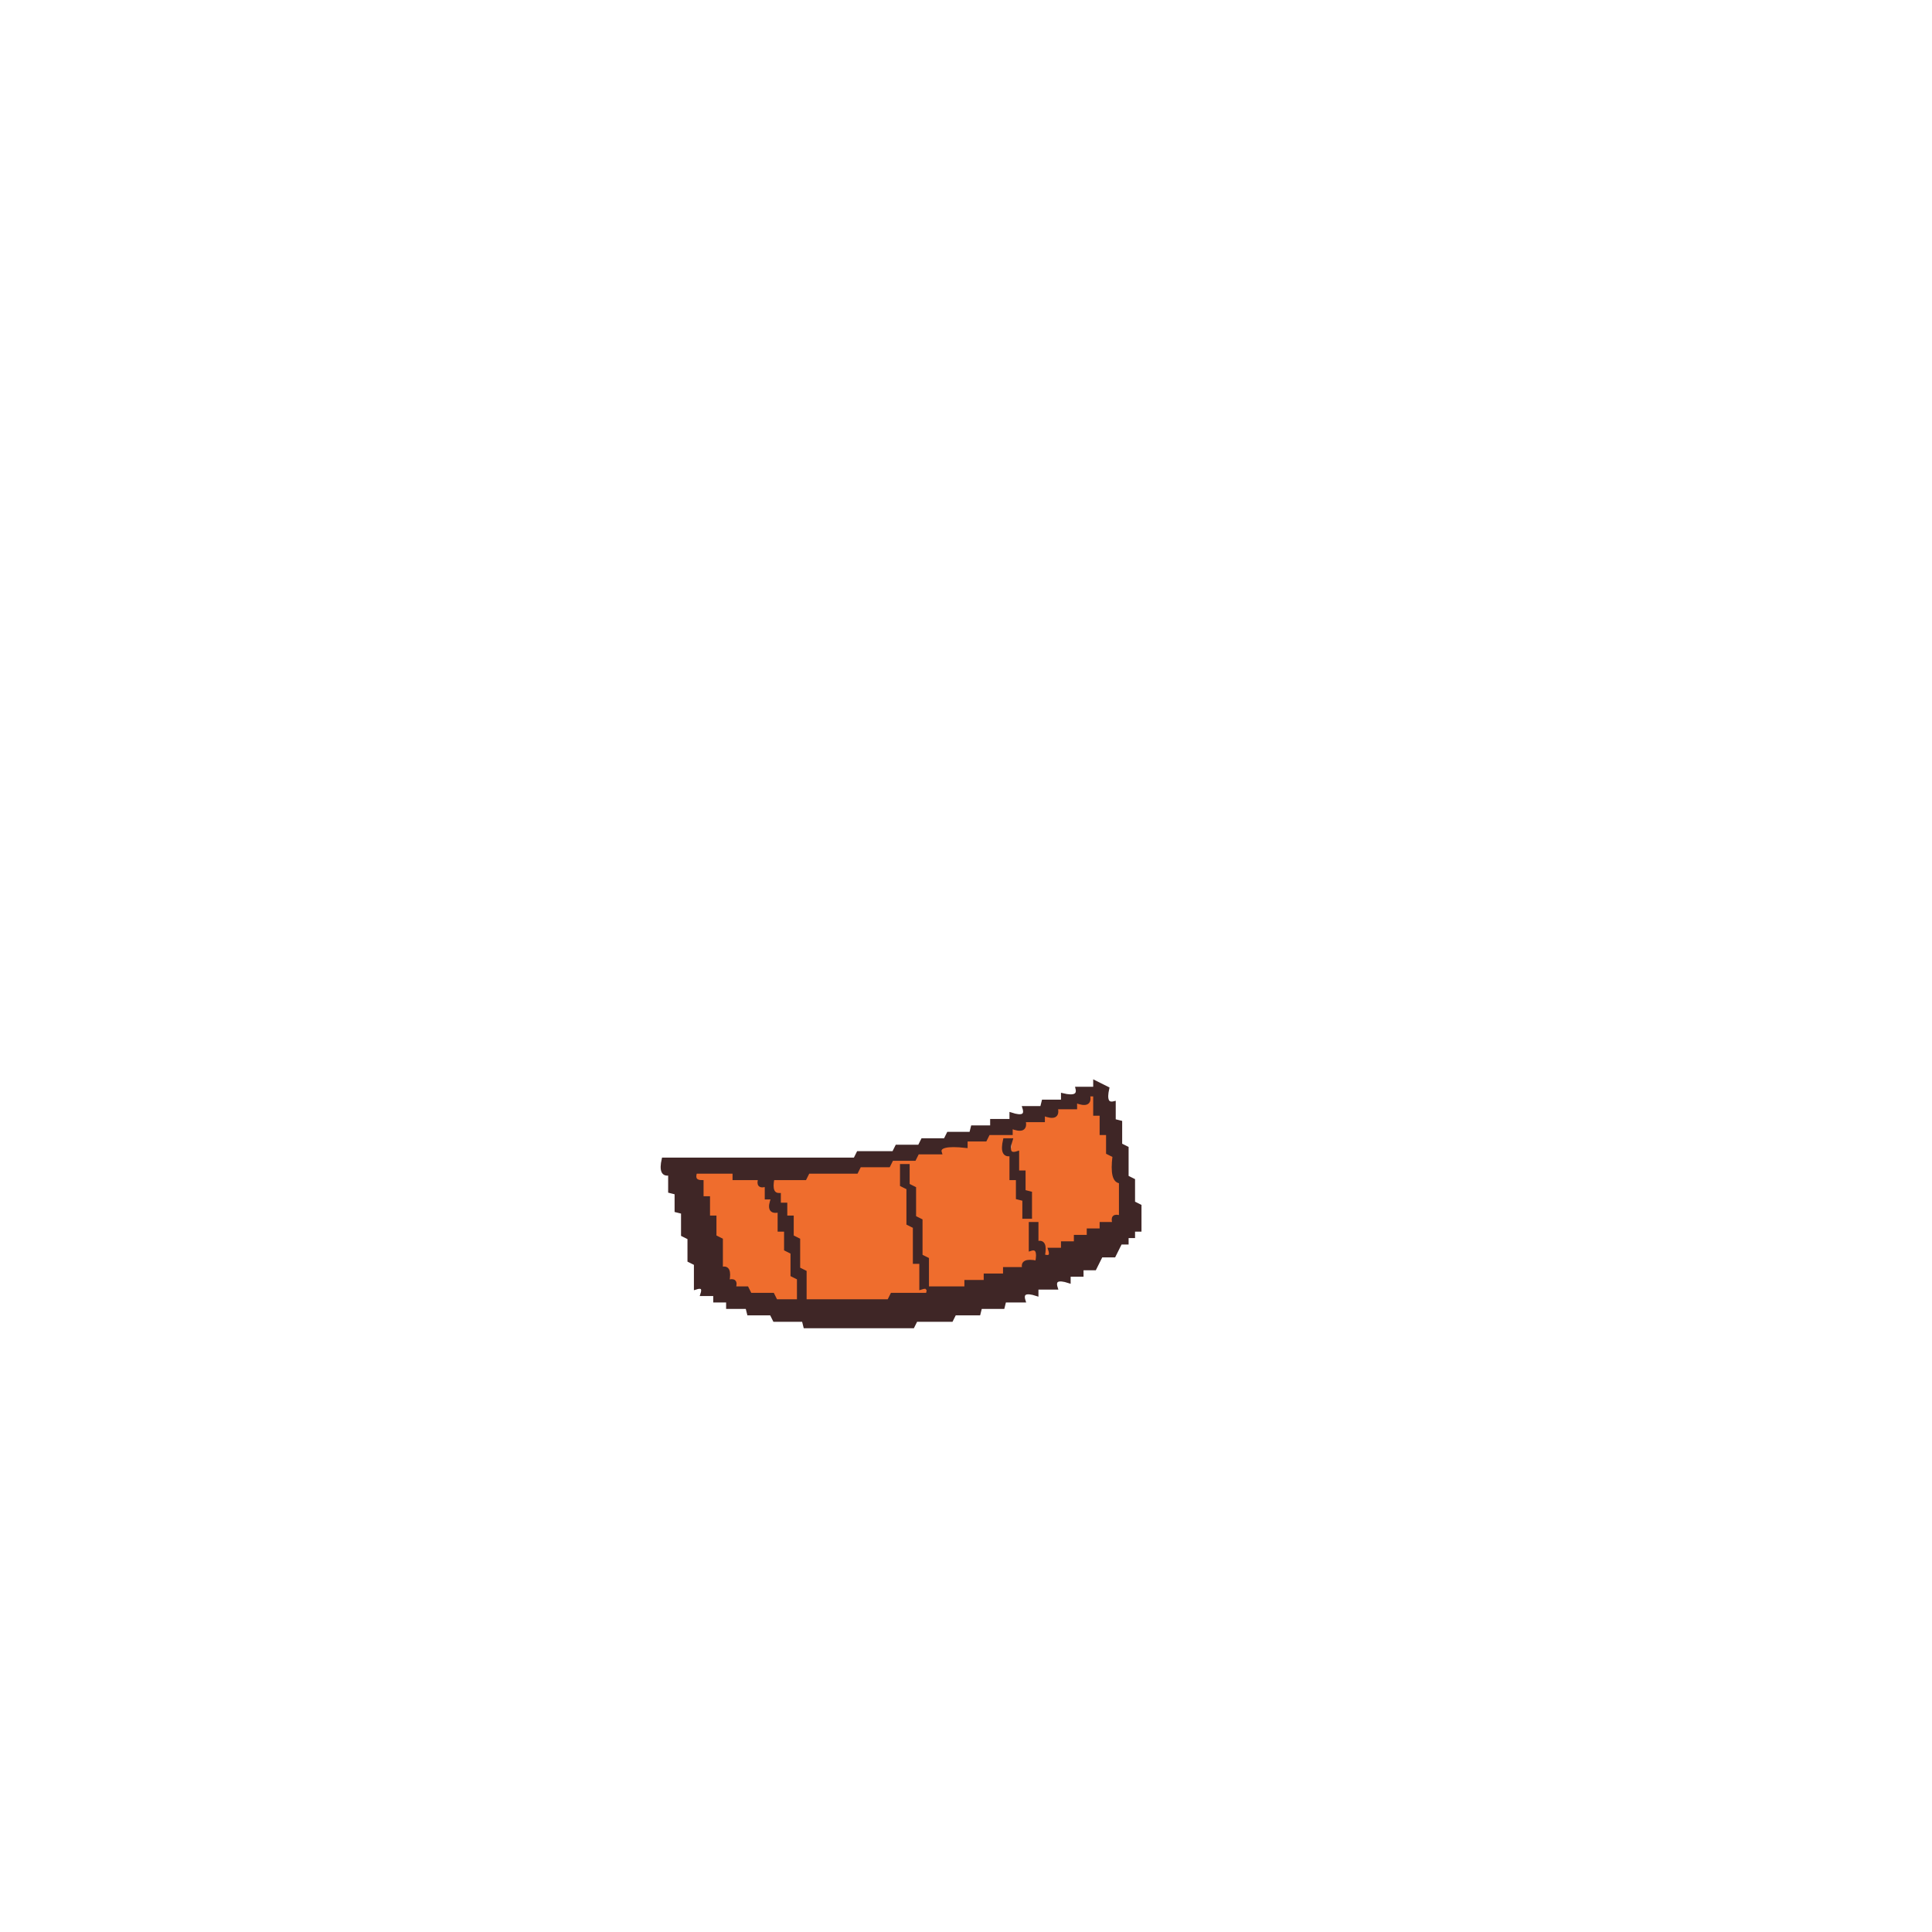
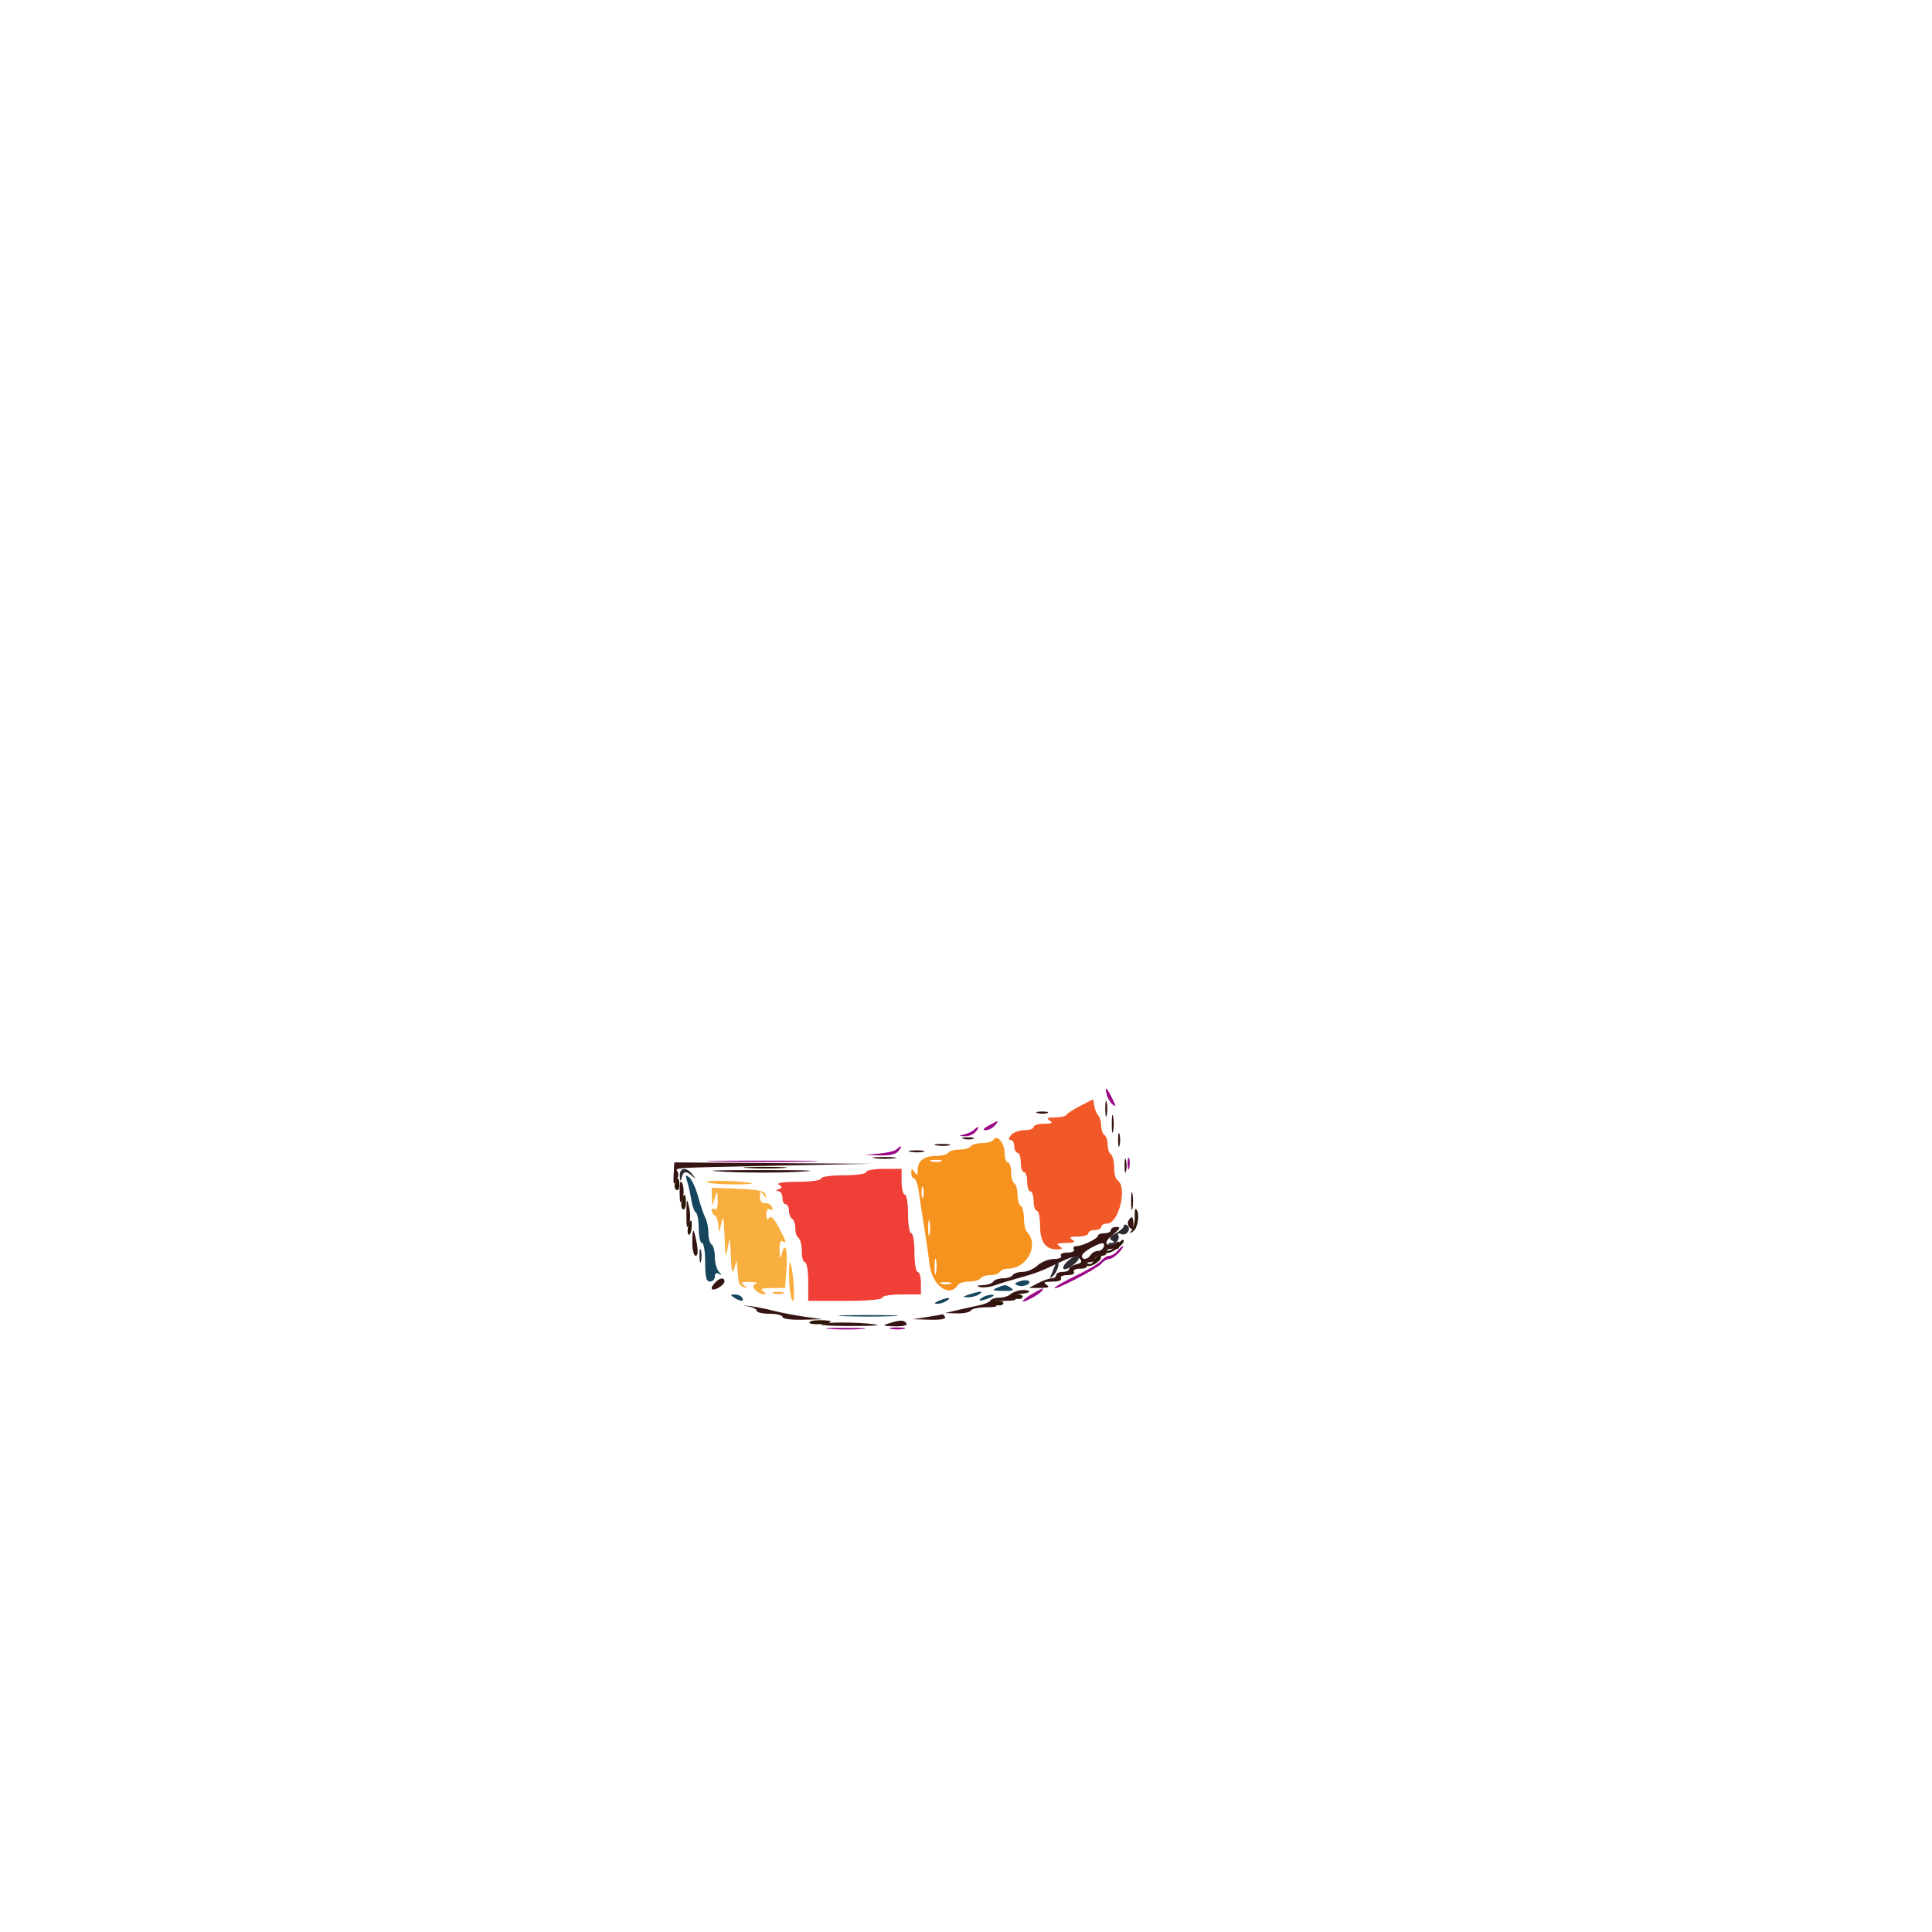
- <svg xmlns="http://www.w3.org/2000/svg" width="600" height="600" version="1.1" desc="Created with imagetracer.js version 1.2.6">
-   <path fill="rgb(239,109,45)" stroke="rgb(239,109,45)" stroke-width="1" opacity="1" d="M338 340h2v6h2v6h2v6l2 .5q-1.4 8.8 2 8V378q-3-1-2 2h-4v2h-4v2h-4v2h-4v2h-4q1 3-2 2 1.3-5.3-2-4.5V380h-2v7.5q3.3-.8 2 4.5-5.3-1.3-4.5 2H312l-.5 2H306l-.5 2H300l-.5 2h-11l-1 2h-11l-1 2H250v-9.5l-2-1v-9l-2-.5v-6h-2v-4h-2v-3.5q-3.2.8-2-4.5h9.5l1-2h15l1-2h9l1-2h7l1-2h7q-.8-3.4 8-2l.5-2h6l.5-2h7.5v-2q5.2 1.7 4-2h6v-2q5.2 1.7 4-2h6v-2q5.2 1.7 4-2Zm-26 14q-2 5 2 4 2-5-2-4Zm2 4v8h2v6h2v6h2v-7l-2-1v-6h-2v-6zm-34 4v6h2v-6zm2 6v12l2 1v11l2 1v7h2v-9l-2-1v-11l-2-1v-10z" />
-   <path fill="rgb(239,109,45)" stroke="rgb(239,109,45)" stroke-width="1" opacity="1" d="M216 364h11.5l.5 2h7.5q-.6 2.7 2.5 2v4h2q-1.7 5.2 2 4v6h2v6l2 .5v7l2 1v7.5h-7.5l-1-2h-7l-.5-2h-4q1-3-2-2 1.3-5.3-2-4.5v-9l-2-.5v-6h-2v-6h-2v-5.5q-2.7.6-2-2.5Z" />
-   <path fill="rgb(63,38,38)" stroke="rgb(63,38,38)" stroke-width="1" opacity="1" d="m340 336 4 2q-1.2 5.3 2 4.5v5.5l2 .5v7l2 1v9l2 1v7l2 1v7.5h-2v2h-2v2h-2l-2 4h-4l-2 4h-4v2h-4v2q-5.2-1.7-4 2h-6v2q-5.2-1.7-4 2h-6l-.5 2h-7l-.5 2h-7.5l-1 2h-11l-1 2H250l-.5-2h-9l-1-2h-7l-.5-2h-6v-2h-4v-2h-4q1-3-2-2v-7.5l-2-1v-7l-2-1v-7l-2-.5v-5.5l-2-.5v-5.5q-3.2.8-2-4.5h59.5l1-2h11l1-2h7l1-2h7l1-2h7l.5-2h6v-2h6v-2q5.2 1.7 4-2h5.5l.5-2h6v-2q5.3 1.3 4.5-2h5.5zm-2 4q1 4-4 2v2h-6q1 4-4 2v2h-6q1 4-4 2v2h-7l-1 2h-6v2q-9-1-8 2h-7l-1 2h-7l-1 2h-9l-1 2h-15l-1 2h-10q-1 5 2 5v3h2v4h2v6l2 1v9l2 1v9h26l1-2h11q1-3-2-2v-8h-2v-11l-2-1v-11l-2-1v-6h2v6l2 1v9l2 1v11l2 1v9h12v-2h6v-2h6v-2h6q-1-3 4-2 1-5-2-4v-8h2v6q3-1 2 4 3 1 2-2h4v-2h4v-2h4v-2h4v-2h4q-1-3 2-2v-11q-3 0-2-8l-2-1v-6h-2v-6h-2v-6zm-122 24q-1 3 2 3v5h2v6h2v6l2 1v9q3-1 2 4 3-1 2 2h4l1 2h7l1 2h7v-7l-2-1v-7l-2-1v-6h-2v-6q-4 1-2-4h-2v-4q-3 1-2-2h-8v-2z" />
-   <path fill="rgb(63,38,38)" stroke="rgb(63,38,38)" stroke-width="1" opacity="1" d="M312 354h2q-1.7 5.2 2 4v6h2v6l2 .5v7.5h-2v-5.5l-2-.5v-6h-2v-7.5q-3.2.8-2-4.5Z" />
+ <svg xmlns="http://www.w3.org/2000/svg" width="300" height="300" viewBox="0 0 600 600">
+   <path d="M 269 364 C 269 364.571, 266 365, 262 365 C 258 365, 255 365.429, 255 366 C 255 366.573, 251.906 367.007, 247.750 367.015 C 243.289 367.025, 241.024 367.363, 241.863 367.894 C 243.014 368.623, 243.014 368.842, 241.863 369.300 C 240.895 369.685, 240.862 369.865, 241.750 369.921 C 242.438 369.964, 243 370.900, 243 372 C 243 373.100, 243.450 374, 244 374 C 244.550 374, 245 374.873, 245 375.941 C 245 377.009, 245.450 378.160, 246 378.500 C 246.550 378.840, 247 380.190, 247 381.500 C 247 382.810, 247.450 384.160, 248 384.500 C 248.550 384.840, 249 386.666, 249 388.559 C 249 390.452, 249.450 392, 250 392 C 250.556 392, 251 394.667, 251 398 L 251 404 262.500 404 C 269.500 404, 274 403.609, 274 403 C 274 402.444, 276.667 402, 280 402 L 286 402 286 398.500 C 286 396.575, 285.550 395, 285 395 C 284.444 395, 284 392.333, 284 389 C 284 385.667, 283.556 383, 283 383 C 282.444 383, 282 380.333, 282 377 C 282 373.667, 281.556 371, 281 371 C 280.450 371, 280 369.200, 280 367 L 280 363 274.500 363 C 271.475 363, 269 363.450, 269 364" stroke="none" fill="rgb(239,63,55)" fill-rule="evenodd" />
+   <path d="M 308.530 353.951 C 308.174 354.528, 306.585 355, 305 355 C 303.415 355, 301.840 355.450, 301.500 356 C 301.160 356.550, 299.585 357, 298 357 C 296.415 357, 294.840 357.450, 294.500 358 C 294.160 358.550, 292.424 359, 290.641 359 C 286.921 359, 285.007 360.506, 284.985 363.450 C 284.972 365.140, 284.799 365.237, 284 364 C 283.172 362.718, 283.028 362.754, 283.015 364.250 C 283.007 365.212, 283.405 366, 283.899 366 C 284.394 366, 285.052 367.913, 285.362 370.250 C 285.672 372.587, 286.412 377.425, 287.007 381 C 287.602 384.575, 288.339 389.750, 288.647 392.500 C 289.398 399.224, 294.876 403.246, 297.500 399 C 297.840 398.450, 299.415 398, 301 398 C 302.585 398, 304.160 397.550, 304.500 397 C 304.840 396.450, 306.190 396, 307.500 396 C 308.810 396, 310.160 395.550, 310.500 395 C 310.840 394.450, 311.940 394, 312.945 394 C 318.975 394, 322.834 386.603, 318.918 382.550 C 318.413 382.027, 318 380.142, 318 378.359 C 318 376.576, 317.550 374.840, 317 374.500 C 316.450 374.160, 316 372.585, 316 371 C 316 369.415, 315.550 367.840, 315 367.500 C 314.450 367.160, 314 365.559, 314 363.941 C 314 362.323, 313.550 361, 313 361 C 312.450 361, 312 359.705, 312 358.122 C 312 354.991, 309.641 352.155, 308.530 353.951 M 289.269 360.693 C 290.242 360.947, 291.592 360.930, 292.269 360.656 C 292.946 360.382, 292.150 360.175, 290.500 360.195 C 288.850 360.215, 288.296 360.439, 289.269 360.693 M 286.195 370.500 C 286.215 372.150, 286.439 372.704, 286.693 371.731 C 286.947 370.758, 286.930 369.408, 286.656 368.731 C 286.382 368.054, 286.175 368.850, 286.195 370.500 M 288.252 381.500 C 288.263 383.700, 288.468 384.482, 288.707 383.238 C 288.946 381.994, 288.937 380.194, 288.687 379.238 C 288.437 378.282, 288.241 379.300, 288.252 381.500 M 290.252 393.500 C 290.263 395.700, 290.468 396.482, 290.707 395.238 C 290.946 393.994, 290.937 392.194, 290.687 391.238 C 290.437 390.282, 290.241 391.300, 290.252 393.500 M 292.269 398.693 C 293.242 398.947, 294.592 398.930, 295.269 398.656 C 295.946 398.382, 295.150 398.175, 293.500 398.195 C 291.850 398.215, 291.296 398.439, 292.269 398.693" stroke="none" fill="rgb(246,146,30)" fill-rule="evenodd" />
+   <path d="M 335.500 343.438 C 333.300 344.572, 331.350 345.837, 331.167 346.250 C 330.983 346.663, 329.408 347.007, 327.667 347.015 C 325.254 347.027, 324.857 347.262, 326 348 C 327.138 348.736, 326.716 348.973, 324.250 348.985 C 322.462 348.993, 321 349.450, 321 350 C 321 350.550, 319.705 351, 318.122 351 C 316.540 351, 314.685 351.675, 314 352.500 C 313.140 353.536, 313.102 354, 313.878 354 C 314.495 354, 315 354.900, 315 356 C 315 357.100, 315.450 358, 316 358 C 316.550 358, 317 359.350, 317 361 C 317 362.650, 317.450 364, 318 364 C 318.550 364, 319 365.350, 319 367 C 319 368.650, 319.450 370, 320 370 C 320.550 370, 321 371.350, 321 373 C 321 374.650, 321.450 376, 322 376 C 322.550 376, 323 378.057, 323 380.571 C 323 385.665, 324.637 388.008, 328.179 387.985 C 330.044 387.972, 330.206 387.779, 329 387 C 327.872 386.271, 328.369 386.023, 331 386 C 333.631 385.977, 334.128 385.729, 333 385 C 331.862 384.264, 332.284 384.027, 334.750 384.015 C 336.538 384.007, 338 383.550, 338 383 C 338 382.450, 338.900 382, 340 382 C 341.100 382, 342 381.550, 342 381 C 342 380.450, 342.810 380, 343.800 380 C 347.513 380, 350.239 368.502, 347 366.500 C 346.450 366.160, 346 364.360, 346 362.500 C 346 360.640, 345.550 358.840, 345 358.500 C 344.450 358.160, 344 356.810, 344 355.500 C 344 354.190, 343.550 352.840, 343 352.500 C 342.450 352.160, 342 350.874, 342 349.641 C 342 348.408, 341.588 346.972, 341.085 346.450 C 340.581 345.928, 340.019 344.572, 339.835 343.438 L 339.500 341.375 335.500 343.438" stroke="none" fill="rgb(241,90,40)" fill-rule="evenodd" />
+   <path d="M 343.252 344.500 C 343.263 346.700, 343.468 347.482, 343.707 346.238 C 343.946 344.994, 343.937 343.194, 343.687 342.238 C 343.437 341.282, 343.241 342.300, 343.252 344.500 M 322.269 345.693 C 323.242 345.947, 324.592 345.930, 325.269 345.656 C 325.946 345.382, 325.150 345.175, 323.500 345.195 C 321.850 345.215, 321.296 345.439, 322.269 345.693 M 345.272 349 C 345.272 351.475, 345.467 352.488, 345.706 351.250 C 345.944 350.012, 345.944 347.988, 345.706 346.750 C 345.467 345.512, 345.272 346.525, 345.272 349 M 347.232 354 C 347.232 355.925, 347.438 356.712, 347.689 355.750 C 347.941 354.788, 347.941 353.212, 347.689 352.250 C 347.438 351.288, 347.232 352.075, 347.232 354 M 299.269 353.693 C 300.242 353.947, 301.592 353.930, 302.269 353.656 C 302.946 353.382, 302.150 353.175, 300.500 353.195 C 298.850 353.215, 298.296 353.439, 299.269 353.693 M 290.762 355.707 C 292.006 355.946, 293.806 355.937, 294.762 355.687 C 295.718 355.437, 294.700 355.241, 292.500 355.252 C 290.300 355.263, 289.518 355.468, 290.762 355.707 M 282.762 357.707 C 284.006 357.946, 285.806 357.937, 286.762 357.687 C 287.718 357.437, 286.700 357.241, 284.500 357.252 C 282.300 357.263, 281.518 357.468, 282.762 357.707 M 271.768 359.725 C 273.565 359.947, 276.265 359.943, 277.768 359.715 C 279.271 359.486, 277.800 359.304, 274.500 359.310 C 271.200 359.315, 269.971 359.502, 271.768 359.725 M 349.232 362 C 349.232 363.925, 349.438 364.712, 349.689 363.750 C 349.941 362.788, 349.941 361.212, 349.689 360.250 C 349.438 359.288, 349.232 360.075, 349.232 362 M 209.208 364.750 C 209.046 367.770, 209.211 368.158, 210.057 366.742 C 210.635 365.775, 210.832 364.538, 210.495 363.992 C 209.617 362.572, 207.867 362.686, 240.500 362.024 L 270.500 361.416 239.954 361.208 L 209.409 361 209.208 364.750 M 225.733 363.935 C 231.911 364.246, 241.811 364.245, 247.733 363.933 C 255.286 363.536, 251.932 363.367, 236.500 363.369 C 220.522 363.370, 217.575 363.525, 225.733 363.935 M 211.070 370.750 C 211.124 373.606, 211.325 374.027, 211.915 372.516 C 212.630 370.687, 212.274 367, 211.383 367 C 211.173 367, 211.032 368.688, 211.070 370.750 M 351.272 373 C 351.272 375.475, 351.467 376.488, 351.706 375.250 C 351.944 374.012, 351.944 371.988, 351.706 370.750 C 351.467 369.512, 351.272 370.525, 351.272 373 M 213.166 377 C 213.138 380.941, 213.366 381.909, 213.971 380.414 C 214.435 379.266, 214.452 376.791, 214.010 374.914 C 213.281 371.825, 213.201 372.023, 213.166 377 M 350.446 379.087 C 350.077 379.685, 350.275 380.675, 350.887 381.287 C 351.704 382.104, 352 381.815, 352 380.200 C 352 377.785, 351.481 377.413, 350.446 379.087 M 345 382 C 345 382.550, 344.100 383, 343 383 C 341.900 383, 340.996 383.337, 340.992 383.750 C 340.983 384.663, 336.128 387, 334.242 387 C 333.494 387, 333.160 387.450, 333.500 388 C 333.852 388.569, 332.991 389, 331.500 389 C 330.009 389, 329.148 389.431, 329.500 390 C 329.857 390.578, 328.907 391, 327.248 391 C 325.669 391, 323.411 391.900, 322.230 393 C 321.050 394.100, 318.966 395, 317.601 395 C 316.235 395, 314.840 395.450, 314.500 396 C 314.160 396.550, 312.810 397, 311.500 397 C 310.190 397, 308.840 397.450, 308.500 398 C 308.160 398.550, 306.671 399.052, 305.191 399.116 C 303.357 399.195, 303.082 399.382, 304.329 399.705 C 305.335 399.964, 307.360 399.739, 308.829 399.205 C 310.298 398.670, 313.525 397.678, 316 397.002 C 321.629 395.464, 323.323 394.820, 329.278 391.955 C 333.005 390.162, 334.322 389.922, 335.261 390.861 C 336.200 391.800, 335.974 392.194, 334.233 392.649 C 333.005 392.971, 332 393.631, 332 394.117 C 332 394.602, 331.100 395, 330 395 C 328.900 395, 328 395.450, 328 396 C 328 396.550, 327.376 397, 326.614 397 C 325.852 397, 323.940 397.672, 322.364 398.494 L 319.500 399.988 323 399.979 C 325.627 399.972, 326.126 399.727, 325 399 C 323.865 398.266, 324.305 398.027, 326.809 398.015 C 328.757 398.006, 329.864 397.589, 329.500 397 C 329.148 396.431, 330.009 396, 331.500 396 C 332.991 396, 333.852 395.569, 333.500 395 C 333.148 394.431, 334.009 394, 335.500 394 C 336.991 394, 337.852 393.569, 337.500 393 C 337.160 392.450, 337.584 392, 338.441 392 C 339.298 392, 340 391.550, 340 391 C 340 390.450, 340.927 390, 342.059 390 C 343.191 390, 343.840 389.550, 343.500 389 C 342.983 388.163, 344.772 387.577, 347.083 387.826 C 347.404 387.861, 347.667 387.246, 347.667 386.460 C 347.667 385.407, 347.327 385.313, 346.377 386.102 C 345.668 386.691, 344.569 386.852, 343.935 386.460 C 343.172 385.988, 343.747 384.960, 345.642 383.410 C 347.871 381.587, 348.115 381.064, 346.750 381.036 C 345.788 381.016, 345 381.450, 345 382 M 215 385.833 C 215 388.125, 215.470 390, 216.045 390 C 216.707 390, 216.842 388.624, 216.413 386.250 C 215.474 381.061, 215 380.921, 215 385.833 M 338.750 387.572 C 337.238 388.393, 336 389.500, 336 390.032 C 336 391.413, 337.754 391.230, 338.700 389.750 C 339.140 389.063, 340.137 388.500, 340.917 388.500 C 341.696 388.500, 342.521 387.938, 342.750 387.250 C 343.289 385.632, 342.158 385.723, 338.750 387.572 M 222.200 398.200 C 220.312 400.088, 220.797 401.179, 223 400 C 224.100 399.411, 225 398.495, 225 397.965 C 225 396.640, 223.646 396.754, 222.200 398.200 M 316.500 400.773 C 315.400 401.005, 314.072 401.600, 313.550 402.097 C 313.028 402.594, 311.592 403, 310.359 403 C 309.126 403, 307.872 403.398, 307.571 403.885 C 307.271 404.371, 305.781 405.025, 304.262 405.338 C 302.743 405.650, 299.700 406.325, 297.500 406.838 L 293.500 407.770 297.191 407.885 C 299.221 407.948, 301.160 407.550, 301.500 407 C 301.840 406.450, 304.004 405.993, 306.309 405.985 C 309.383 405.973, 310.100 405.711, 309 405 C 307.907 404.294, 308.722 404.022, 312 404 C 315.090 403.979, 316.051 403.685, 315.066 403.062 C 314.016 402.397, 314.552 402.067, 317.066 401.827 C 318.955 401.647, 320.050 401.242, 319.500 400.926 C 318.950 400.610, 317.600 400.541, 316.500 400.773 M 232.250 405.703 C 233.762 405.936, 235 406.548, 235 407.063 C 235 407.579, 236.800 408, 239 408 C 241.200 408, 243 408.450, 243 409 C 243 409.576, 245.652 409.938, 249.250 409.853 L 255.500 409.706 250 408.940 C 246.975 408.519, 242.475 407.653, 240 407.015 C 237.525 406.377, 234.150 405.726, 232.500 405.568 C 230.111 405.338, 230.060 405.366, 232.250 405.703 M 288 409 L 283.500 409.700 288.809 409.850 C 292.128 409.944, 293.886 409.625, 293.500 409 C 293.160 408.450, 292.796 408.068, 292.691 408.150 C 292.586 408.233, 290.475 408.615, 288 409 M 255.500 411.069 C 253.722 411.480, 256.777 411.779, 263 411.803 C 268.775 411.824, 273.050 411.690, 272.500 411.503 C 270.218 410.731, 258.279 410.425, 255.500 411.069 M 276 411 C 273.887 411.677, 274.168 411.816, 277.809 411.900 C 280.449 411.961, 281.879 411.613, 281.500 411 C 280.795 409.860, 279.560 409.860, 276 411" stroke="none" fill="rgb(53,20,19)" fill-rule="evenodd" />
+   <path d="M 219.477 367.037 C 219.248 367.407, 222.535 367.753, 226.781 367.807 C 231.026 367.860, 234.050 367.733, 233.500 367.525 C 231.542 366.782, 219.885 366.376, 219.477 367.037 M 221.100 371.684 L 221.199 374.500 222 372 C 222.753 369.650, 222.807 369.698, 222.900 372.809 C 222.960 374.781, 222.596 375.868, 222 375.500 C 221.450 375.160, 221 375.332, 221 375.882 C 221 376.432, 221.450 377.160, 222 377.500 C 222.550 377.840, 223.059 379.329, 223.132 380.809 C 223.247 383.165, 223.355 383.065, 224 380 C 224.603 377.137, 224.786 377.864, 225.010 384 C 225.248 390.528, 225.377 390.982, 226 387.500 C 226.661 383.807, 226.735 383.999, 226.958 390 C 227.140 394.905, 227.396 395.886, 228 394 L 228.801 391.500 229.016 394 C 229.134 395.375, 229.291 397.136, 229.365 397.914 C 229.439 398.692, 230.175 399.513, 231 399.740 C 232.333 400.106, 232.333 400.034, 231 399.091 C 229.831 398.265, 230.272 398.053, 233 398.131 C 234.925 398.187, 235.680 398.444, 234.678 398.703 C 232.718 399.210, 235.065 401.913, 237.500 401.953 C 238.050 401.962, 237.825 401.533, 237 401 C 235.898 400.288, 236.603 400.027, 239.653 400.015 L 243.807 400 244.215 394.750 C 244.699 388.516, 243.945 385.231, 242.896 389 C 242.259 391.286, 242.191 391.216, 242.100 388.191 C 242.040 386.219, 242.404 385.132, 243 385.500 C 244.453 386.398, 244.257 385.670, 241.812 381.090 C 240.309 378.274, 239.374 377.383, 238.827 378.245 C 238.298 379.078, 238.025 378.724, 238.015 377.191 C 238.006 375.727, 238.413 375.138, 239.130 375.580 C 239.819 376.006, 240.069 375.737, 239.772 374.889 C 239.504 374.125, 238.546 373.563, 237.642 373.639 C 236.584 373.728, 236.005 373.018, 236.015 371.639 C 236.028 369.854, 236.206 369.748, 237.091 371 C 238.034 372.333, 238.107 372.333, 237.745 371 C 237.434 369.857, 235.393 369.425, 229.169 369.184 L 221 368.868 221.100 371.684 M 245.103 397.773 C 245.227 401.198, 245.737 404, 246.236 404 C 247.099 404, 246.256 393.055, 245.314 392.023 C 245.075 391.760, 244.980 394.348, 245.103 397.773 M 240.269 401.693 C 241.242 401.947, 242.592 401.930, 243.269 401.656 C 243.946 401.382, 243.150 401.175, 241.500 401.195 C 239.850 401.215, 239.296 401.439, 240.269 401.693" stroke="none" fill="rgb(249,175,64)" fill-rule="evenodd" />
+   <path d="M 343.702 339.967 C 343.985 341.049, 344.831 342.444, 345.582 343.068 C 346.614 343.924, 346.569 343.444, 345.400 341.100 C 343.632 337.556, 342.953 337.103, 343.702 339.967 M 307 349.583 C 305.319 350.516, 305.033 350.975, 306.128 350.985 C 307.023 350.993, 308.315 350.325, 309 349.500 C 310.460 347.740, 310.310 347.747, 307 349.583 M 302.450 350.903 C 301.928 351.400, 300.600 352.022, 299.500 352.287 C 297.603 352.743, 297.609 352.774, 299.628 352.884 C 300.798 352.948, 302.315 352.325, 303 351.500 C 304.357 349.864, 303.977 349.451, 302.450 350.903 M 278.450 356.937 C 277.928 357.452, 275.475 358.049, 273 358.262 L 268.500 358.651 273.128 358.825 C 276.196 358.941, 278.175 358.495, 279 357.500 C 280.366 355.854, 279.965 355.443, 278.450 356.937 M 350.195 361.500 C 350.215 363.150, 350.439 363.704, 350.693 362.731 C 350.947 361.758, 350.930 360.408, 350.656 359.731 C 350.382 359.054, 350.175 359.850, 350.195 361.500 M 222.811 360.748 C 230.681 360.917, 243.281 360.917, 250.811 360.747 C 258.340 360.578, 251.900 360.439, 236.500 360.440 C 221.100 360.440, 214.940 360.579, 222.811 360.748 M 347 388.500 C 346.315 389.325, 345.190 390, 344.500 390 C 343.810 390, 342.680 390.680, 341.990 391.512 C 341.300 392.344, 337.887 394.384, 334.406 396.045 C 330.926 397.706, 327.840 399.450, 327.549 399.921 C 326.716 401.269, 340.720 394.042, 342.052 392.437 C 342.708 391.647, 343.795 391, 344.467 391 C 345.140 391, 346.505 390.100, 347.500 389 C 348.495 387.900, 349.070 387, 348.777 387 C 348.485 387, 347.685 387.675, 347 388.500 M 321.166 401.482 C 317.411 403.551, 316.197 405.247, 319.734 403.483 C 321.508 402.598, 323.221 401.452, 323.539 400.937 C 324.230 399.818, 324.154 399.836, 321.166 401.482 M 257.784 412.738 C 260.689 412.941, 265.189 412.939, 267.784 412.734 C 270.378 412.528, 268 412.363, 262.500 412.365 C 257 412.368, 254.878 412.536, 257.784 412.738 M 276.762 412.707 C 278.006 412.946, 279.806 412.937, 280.762 412.687 C 281.718 412.437, 280.700 412.241, 278.500 412.252 C 276.300 412.263, 275.518 412.468, 276.762 412.707" stroke="none" fill="rgb(154,8,136)" fill-rule="evenodd" />
+   <path d="M 213.431 367 C 213.859 368.375, 214.436 370.967, 214.715 372.759 C 214.993 374.552, 215.621 376.266, 216.110 376.568 C 216.600 376.871, 217 379.116, 217 381.559 C 217 384.002, 217.450 386, 218 386 C 218.556 386, 219 388.667, 219 392 C 219 396.667, 219.333 398, 220.500 398 C 221.325 398, 222 397.298, 222 396.441 C 222 395.484, 222.483 395.155, 223.250 395.588 C 224.250 396.152, 224.250 396.024, 223.250 394.947 C 222.563 394.206, 222 392.142, 222 390.359 C 222 388.576, 221.550 386.840, 221 386.500 C 220.450 386.160, 220 384.552, 220 382.927 C 220 381.302, 219.580 379.191, 219.066 378.236 C 218.553 377.281, 217.544 374.327, 216.825 371.672 C 216.106 369.017, 214.873 366.317, 214.085 365.672 C 212.885 364.690, 212.779 364.905, 213.431 367 M 316.573 397.950 C 314.999 398.522, 314.924 398.757, 316.164 399.233 C 317.845 399.878, 320.717 398.544, 319.357 397.750 C 318.886 397.475, 317.633 397.565, 316.573 397.950 M 309.500 400 C 307.929 400.675, 308.357 400.871, 311.500 400.914 C 314.434 400.955, 315.100 400.711, 314 400 C 312.250 398.869, 312.131 398.869, 309.500 400 M 301 402 C 298.940 402.660, 298.852 402.816, 300.500 402.885 C 301.600 402.931, 303.175 402.533, 304 402 C 305.752 400.868, 304.536 400.868, 301 402 M 228 403 C 229.958 404.266, 231.282 404.266, 230.500 403 C 230.160 402.450, 229.121 402.007, 228.191 402.015 C 226.734 402.029, 226.707 402.165, 228 403 M 305 403 C 303.172 404.181, 304.751 404.181, 307.500 403 C 308.819 402.433, 308.989 402.122, 308 402.086 C 307.175 402.055, 305.825 402.467, 305 403 M 291.500 404 C 290.181 404.567, 290.011 404.878, 291 404.914 C 291.825 404.945, 293.175 404.533, 294 404 C 295.828 402.819, 294.249 402.819, 291.500 404 M 262.296 408.744 C 266.583 408.932, 273.333 408.931, 277.296 408.742 C 281.258 408.552, 277.750 408.399, 269.500 408.400 C 261.250 408.401, 258.008 408.556, 262.296 408.744" stroke="none" fill="rgb(22,70,93)" fill-rule="evenodd" />
+   <path d="M 232.287 362.740 C 235.469 362.939, 240.419 362.937, 243.287 362.736 C 246.154 362.535, 243.550 362.372, 237.500 362.374 C 231.450 362.376, 229.104 362.541, 232.287 362.740 M 209.651 367.468 C 209.341 368.275, 209.518 369.202, 210.044 369.527 C 210.570 369.852, 211 369.191, 211 368.059 C 211 365.644, 210.444 365.401, 209.651 367.468 M 211.711 372.999 C 211.423 374.098, 211.596 375.250, 212.094 375.558 C 212.592 375.866, 213 374.966, 213 373.559 C 213 370.495, 212.430 370.247, 211.711 372.999 M 352.421 377.732 C 352.488 379.254, 352.084 381.175, 351.522 382 C 350.675 383.243, 350.763 383.296, 352.035 382.306 C 353.471 381.189, 353.994 376.661, 352.823 375.489 C 352.534 375.201, 352.353 376.210, 352.421 377.732 M 213.711 380.999 C 213.423 382.098, 213.500 383.191, 213.882 383.427 C 214.263 383.663, 214.666 382.763, 214.777 381.428 C 215.020 378.488, 214.429 378.251, 213.711 380.999 M 346.521 386.976 C 345.538 388.063, 344.273 388.669, 343.712 388.322 C 343.105 387.947, 342.999 388.189, 343.451 388.921 C 344.098 389.968, 349 386.792, 349 385.326 C 349 384.585, 348.209 385.111, 346.521 386.976 M 339.614 391.563 C 339.278 392.438, 338.503 392.811, 337.853 392.409 C 337.108 391.949, 336.962 392.129, 337.445 392.911 C 338.102 393.974, 342 391.778, 342 390.345 C 342 389.282, 340.121 390.242, 339.614 391.563 M 314 402.393 C 314 403.342, 316.993 403.820, 317.527 402.956 C 317.852 402.430, 317.191 402, 316.059 402 C 314.927 402, 314 402.177, 314 402.393 M 308 404.393 C 308 405.342, 310.993 405.820, 311.527 404.956 C 311.852 404.430, 311.191 404, 310.059 404 C 308.927 404, 308 404.177, 308 404.393 M 251.397 410.833 C 251.884 411.621, 258 411.208, 258 410.387 C 258 410.174, 256.398 410, 254.441 410 C 252.484 410, 251.114 410.375, 251.397 410.833" stroke="none" fill="rgb(42,20,3)" fill-rule="evenodd" />
+   <path d="M 211.116 365.250 C 211.203 366.943, 211.345 367.067, 211.689 365.750 C 212.231 363.679, 213.094 363.549, 215.002 365.250 C 216.194 366.313, 216.206 366.239, 215.079 364.750 C 213.204 362.272, 210.977 362.553, 211.116 365.250 M 349 380.772 C 349 381.262, 347.866 382.269, 346.481 383.010 C 344.650 383.990, 344.309 384.579, 345.231 385.164 C 346.217 385.790, 346.184 385.973, 345.083 385.985 C 344.304 385.993, 343.956 386.289, 344.309 386.643 C 345.288 387.622, 348.070 384.923, 347.325 383.717 C 346.925 383.070, 347.285 382.895, 348.253 383.267 C 349.993 383.934, 351.515 381.437, 349.956 380.473 C 349.430 380.148, 349 380.282, 349 380.772 M 217.232 390 C 217.232 391.925, 217.438 392.712, 217.689 391.750 C 217.941 390.788, 217.941 389.212, 217.689 388.250 C 217.438 387.288, 217.232 388.075, 217.232 390 M 332 391.285 C 329.307 393.479, 329.712 395.235, 332.490 393.414 C 333.871 392.510, 335 391.372, 335 390.885 C 335 389.667, 333.789 389.828, 332 391.285 M 327.314 393.750 C 326.972 394.712, 326.470 395.950, 326.199 396.500 C 325.928 397.050, 326.308 396.942, 327.043 396.260 C 328.329 395.067, 329.292 392, 328.380 392 C 328.137 392, 327.657 392.788, 327.314 393.750" stroke="none" fill="rgb(46,43,50)" fill-rule="evenodd" />
</svg>
